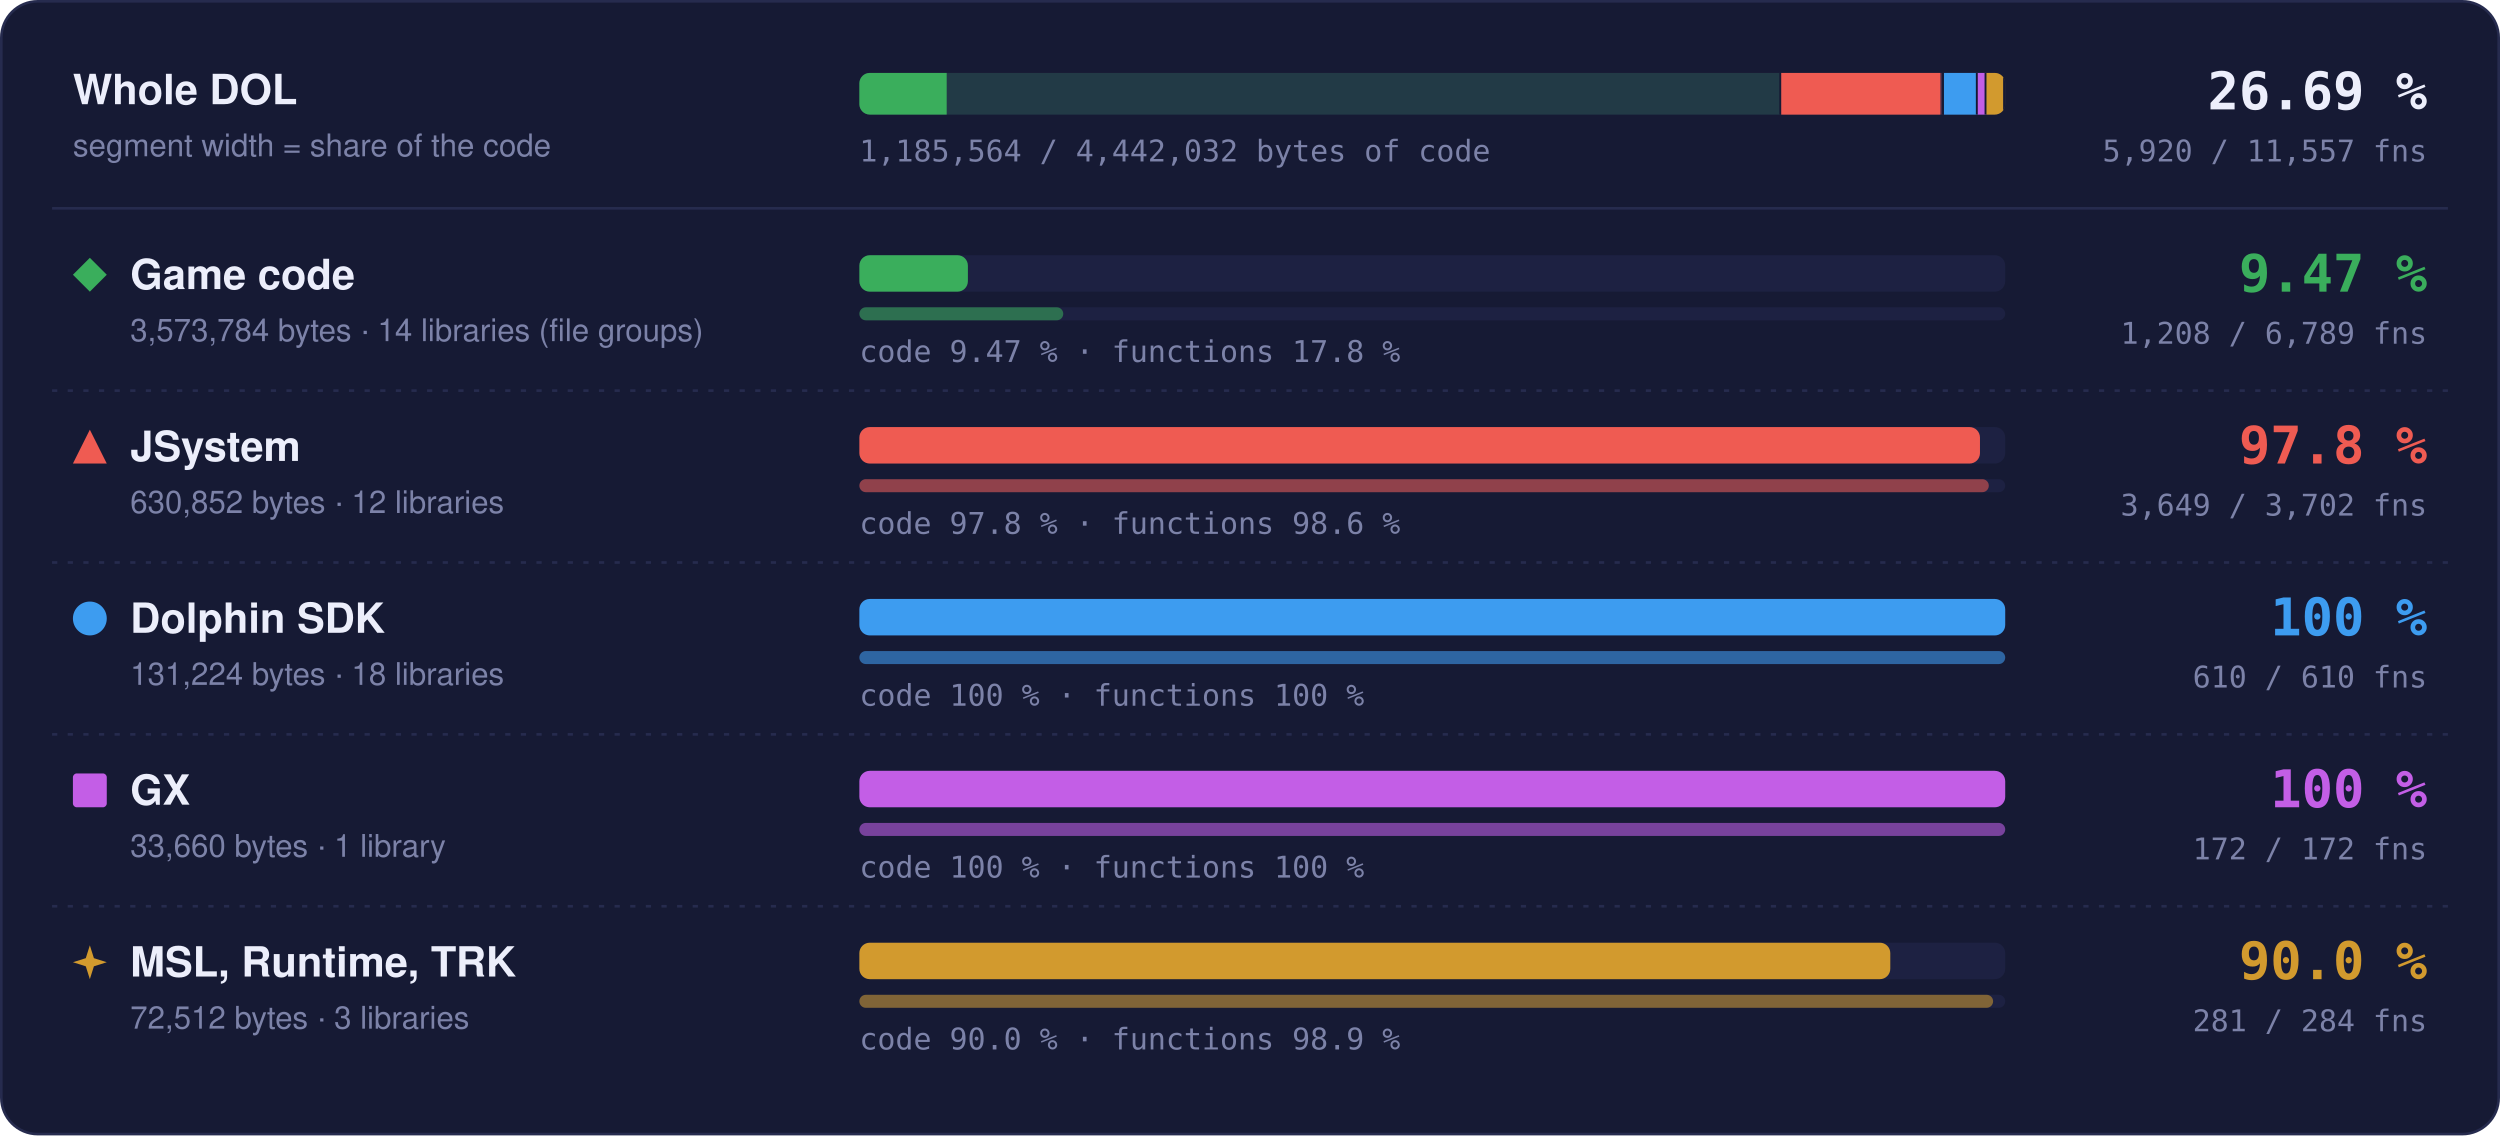
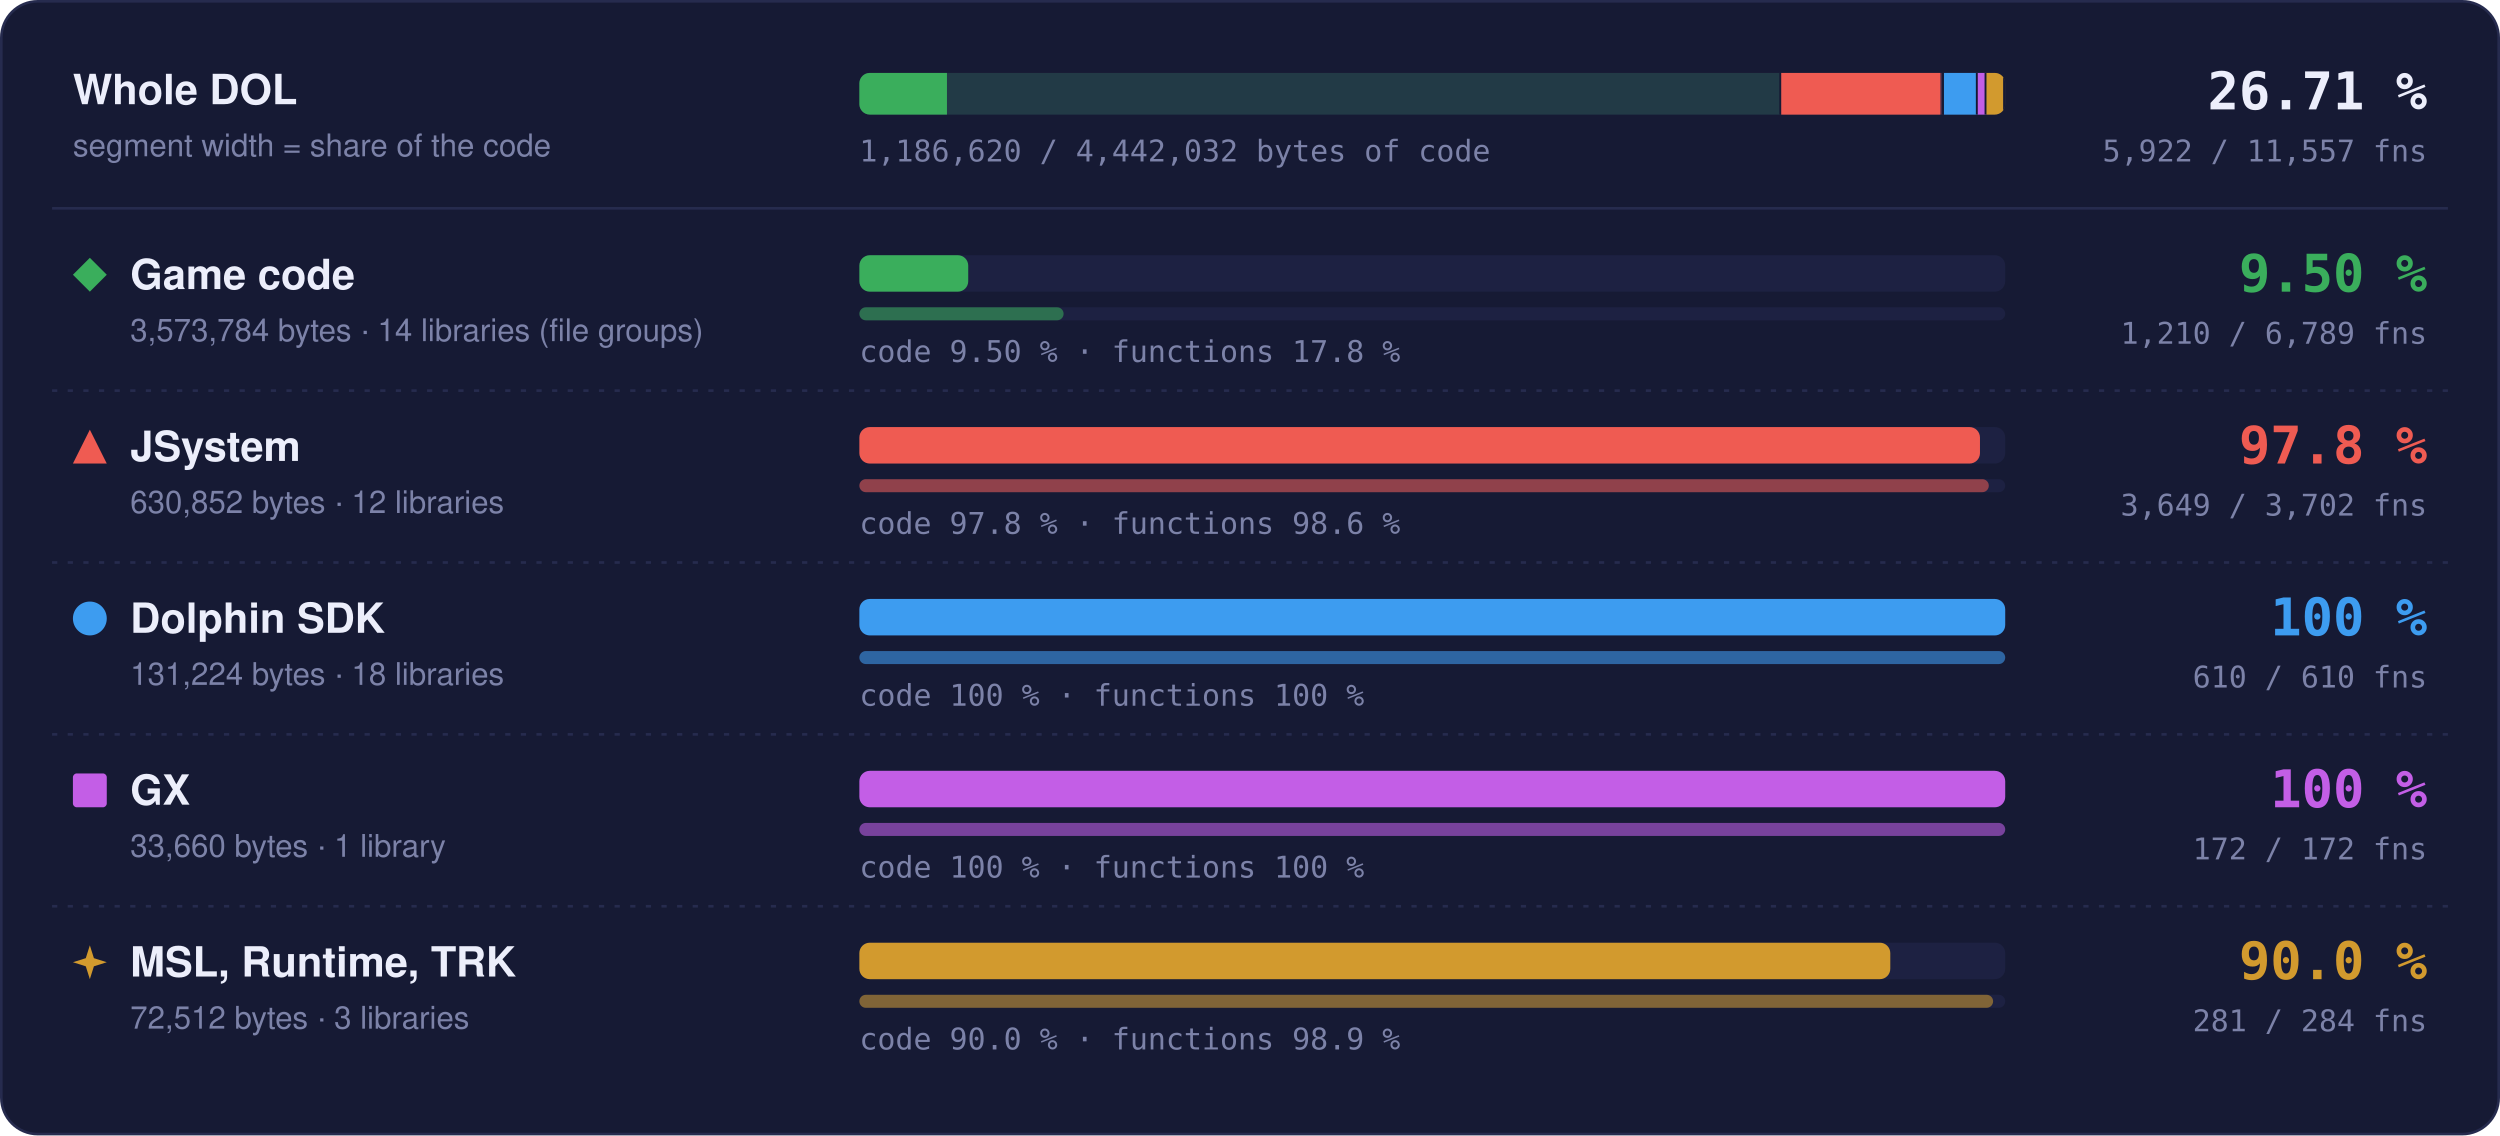
- <svg xmlns="http://www.w3.org/2000/svg" width="960" height="436" viewBox="0 0 960 436" role="img" aria-label="Matched code and functions per region: Game code 9.47 % of code, 1208 of 6789 functions; JSystem 97.8 % of code, 3649 of 3702 functions; Dolphin SDK 100 % of code, 610 of 610 functions; GX 100 % of code, 172 of 172 functions; MSL, Runtime, TRK 90.0 % of code, 281 of 284 functions">
+ <svg xmlns="http://www.w3.org/2000/svg" width="960" height="436" viewBox="0 0 960 436" role="img" aria-label="Matched code and functions per region: Game code 9.50 % of code, 1210 of 6789 functions; JSystem 97.8 % of code, 3649 of 3702 functions; Dolphin SDK 100 % of code, 610 of 610 functions; GX 100 % of code, 172 of 172 functions; MSL, Runtime, TRK 90.0 % of code, 281 of 284 functions">
  <style>text { font-family: -apple-system, BlinkMacSystemFont, 'Segoe UI', Helvetica, Arial, sans-serif; } .mono { font-family: ui-monospace, SFMono-Regular, 'SF Mono', Menlo, Consolas, monospace; } .grow { transform-box: fill-box; transform-origin: 0 50%; animation: grow 1.4s cubic-bezier(.2,.8,.2,1) both; } @keyframes grow { from { transform: scaleX(0); } } @media (prefers-reduced-motion: reduce) { * { animation: none !important; } }</style>
  <rect x="0.5" y="0.5" width="959" height="435" rx="14" fill="#161a34" stroke="#262b4e" />
  <text x="28" y="40" font-size="16" font-weight="700" fill="#eceefb">Whole DOL</text>
  <text x="28" y="60" font-size="12" fill="#7c82a8">segment width = share of the code</text>
  <rect x="330" y="28" width="440" height="16" rx="4" fill="#1d2142" />
  <clipPath id="wb">
    <rect x="330" y="28" width="440" height="16" rx="4" />
  </clipPath>
  <g clip-path="url(#wb)">
    <rect x="330.00" y="28" width="354.00" height="16" fill="#3aae5c" fill-opacity="0.18" />
-     <rect class="grow" x="330.00" y="28" width="33.53" height="16" fill="#3aae5c" />
+     <rect class="grow" x="330.00" y="28" width="33.63" height="16" fill="#3aae5c" />
    <rect x="683.25" y="28" width="1.5" height="16" fill="#161a34" />
    <rect x="684.00" y="28" width="62.49" height="16" fill="#ef5b52" fill-opacity="0.18" />
    <rect class="grow" x="684.00" y="28" width="61.11" height="16" fill="#ef5b52" />
    <rect x="745.74" y="28" width="1.5" height="16" fill="#161a34" />
    <rect x="746.49" y="28" width="13.00" height="16" fill="#3d9cf0" fill-opacity="0.18" />
    <rect class="grow" x="746.49" y="28" width="13.00" height="16" fill="#3d9cf0" />
    <rect x="758.73" y="28" width="1.5" height="16" fill="#161a34" />
    <rect x="759.48" y="28" width="3.33" height="16" fill="#c35ee6" fill-opacity="0.18" />
    <rect class="grow" x="759.48" y="28" width="3.33" height="16" fill="#c35ee6" />
    <rect x="762.07" y="28" width="1.5" height="16" fill="#161a34" />
    <rect x="762.82" y="28" width="7.18" height="16" fill="#d29a2e" fill-opacity="0.18" />
    <rect class="grow" x="762.82" y="28" width="6.46" height="16" fill="#d29a2e" />
    <rect x="769.25" y="28" width="1.5" height="16" fill="#161a34" />
  </g>
-   <text x="932" y="42" text-anchor="end" class="mono" font-size="20" font-weight="700" fill="#eceefb">26.69 %</text>
-   <text x="932" y="62" text-anchor="end" class="mono" font-size="11.5" fill="#7c82a8">5,920 / 11,557 fns</text>
-   <text x="330" y="62" class="mono" font-size="11.5" fill="#7c82a8">1,185,564 / 4,442,032 bytes of code</text>
+   <text x="932" y="42" text-anchor="end" class="mono" font-size="20" font-weight="700" fill="#eceefb">26.71 %</text>
+   <text x="932" y="62" text-anchor="end" class="mono" font-size="11.5" fill="#7c82a8">5,922 / 11,557 fns</text>
+   <text x="330" y="62" class="mono" font-size="11.5" fill="#7c82a8">1,186,620 / 4,442,032 bytes of code</text>
  <line x1="20" x2="940" y1="80" y2="80" stroke="#262b4e" />
  <g fill="#3aae5c">
    <path d="M34.5 99L41 105.5L34.5 112L28 105.5Z" />
  </g>
  <text x="50" y="111" font-size="16" font-weight="700" fill="#eceefb">Game code</text>
  <text x="50" y="131" font-size="12" fill="#7c82a8">3,573,784 bytes · 14 libraries (file groups)</text>
  <rect x="330" y="98" width="440" height="14" rx="4" fill="#1d2142" />
-   <rect class="grow" style="animation-delay:0.0s" x="330" y="98" width="41.67" height="14" rx="4" fill="#3aae5c" />
+   <rect class="grow" style="animation-delay:0.0s" x="330" y="98" width="41.80" height="14" rx="4" fill="#3aae5c" />
  <rect x="330" y="118" width="440" height="5" rx="2.5" fill="#1d2142" />
-   <rect class="grow" style="animation-delay:0.2s" x="330" y="118" width="78.29" height="5" rx="2.5" fill="#3aae5c" fill-opacity="0.55" />
-   <text x="330" y="139" class="mono" font-size="11.5" fill="#7c82a8">code 9.47 % · functions 17.8 %</text>
-   <text x="932" y="112" text-anchor="end" class="mono" font-size="20" font-weight="700" fill="#3aae5c">9.47 %</text>
-   <text x="932" y="132" text-anchor="end" class="mono" font-size="11.5" fill="#7c82a8">1,208 / 6,789 fns</text>
+   <rect class="grow" style="animation-delay:0.2s" x="330" y="118" width="78.42" height="5" rx="2.5" fill="#3aae5c" fill-opacity="0.55" />
+   <text x="330" y="139" class="mono" font-size="11.5" fill="#7c82a8">code 9.50 % · functions 17.8 %</text>
+   <text x="932" y="112" text-anchor="end" class="mono" font-size="20" font-weight="700" fill="#3aae5c">9.50 %</text>
+   <text x="932" y="132" text-anchor="end" class="mono" font-size="11.5" fill="#7c82a8">1,210 / 6,789 fns</text>
  <line x1="20" x2="940" y1="150" y2="150" stroke="#262b4e" stroke-dasharray="2 4" />
  <g fill="#ef5b52">
    <path d="M34.5 165L41 178L28 178Z" />
  </g>
  <text x="50" y="177" font-size="16" font-weight="700" fill="#eceefb">JSystem</text>
  <text x="50" y="197" font-size="12" fill="#7c82a8">630,852 bytes · 12 libraries</text>
  <rect x="330" y="164" width="440" height="14" rx="4" fill="#1d2142" />
  <rect class="grow" style="animation-delay:0.1s" x="330" y="164" width="430.31" height="14" rx="4" fill="#ef5b52" />
  <rect x="330" y="184" width="440" height="5" rx="2.5" fill="#1d2142" />
  <rect class="grow" style="animation-delay:0.3s" x="330" y="184" width="433.70" height="5" rx="2.5" fill="#ef5b52" fill-opacity="0.55" />
  <text x="330" y="205" class="mono" font-size="11.5" fill="#7c82a8">code 97.8 % · functions 98.6 %</text>
  <text x="932" y="178" text-anchor="end" class="mono" font-size="20" font-weight="700" fill="#ef5b52">97.8 %</text>
  <text x="932" y="198" text-anchor="end" class="mono" font-size="11.5" fill="#7c82a8">3,649 / 3,702 fns</text>
  <line x1="20" x2="940" y1="216" y2="216" stroke="#262b4e" stroke-dasharray="2 4" />
  <g fill="#3d9cf0">
    <circle cx="34.5" cy="237.5" r="6.5" />
  </g>
  <text x="50" y="243" font-size="16" font-weight="700" fill="#eceefb">Dolphin SDK</text>
  <text x="50" y="263" font-size="12" fill="#7c82a8">131,224 bytes · 18 libraries</text>
  <rect x="330" y="230" width="440" height="14" rx="4" fill="#1d2142" />
  <rect class="grow" style="animation-delay:0.2s" x="330" y="230" width="440.00" height="14" rx="4" fill="#3d9cf0" />
  <rect x="330" y="250" width="440" height="5" rx="2.5" fill="#1d2142" />
  <rect class="grow" style="animation-delay:0.4s" x="330" y="250" width="440.00" height="5" rx="2.5" fill="#3d9cf0" fill-opacity="0.55" />
  <text x="330" y="271" class="mono" font-size="11.5" fill="#7c82a8">code 100 % · functions 100 %</text>
  <text x="932" y="244" text-anchor="end" class="mono" font-size="20" font-weight="700" fill="#3d9cf0">100 %</text>
  <text x="932" y="264" text-anchor="end" class="mono" font-size="11.5" fill="#7c82a8">610 / 610 fns</text>
  <line x1="20" x2="940" y1="282" y2="282" stroke="#262b4e" stroke-dasharray="2 4" />
  <g fill="#c35ee6">
    <rect x="28" y="297" width="13" height="13" rx="1.5" />
  </g>
  <text x="50" y="309" font-size="16" font-weight="700" fill="#eceefb">GX</text>
  <text x="50" y="329" font-size="12" fill="#7c82a8">33,660 bytes · 1 library</text>
  <rect x="330" y="296" width="440" height="14" rx="4" fill="#1d2142" />
  <rect class="grow" style="animation-delay:0.3s" x="330" y="296" width="440.00" height="14" rx="4" fill="#c35ee6" />
  <rect x="330" y="316" width="440" height="5" rx="2.5" fill="#1d2142" />
  <rect class="grow" style="animation-delay:0.5s" x="330" y="316" width="440.00" height="5" rx="2.5" fill="#c35ee6" fill-opacity="0.55" />
  <text x="330" y="337" class="mono" font-size="11.5" fill="#7c82a8">code 100 % · functions 100 %</text>
  <text x="932" y="310" text-anchor="end" class="mono" font-size="20" font-weight="700" fill="#c35ee6">100 %</text>
  <text x="932" y="330" text-anchor="end" class="mono" font-size="11.5" fill="#7c82a8">172 / 172 fns</text>
  <line x1="20" x2="940" y1="348" y2="348" stroke="#262b4e" stroke-dasharray="2 4" />
  <g fill="#d29a2e">
    <path d="M34.5 363L36.06 367.94L41 369.5L36.06 371.06L34.5 376L32.94 371.06L28 369.5L32.94 367.94Z" />
  </g>
  <text x="50" y="375" font-size="16" font-weight="700" fill="#eceefb">MSL, Runtime, TRK</text>
  <text x="50" y="395" font-size="12" fill="#7c82a8">72,512 bytes · 3 libraries</text>
  <rect x="330" y="362" width="440" height="14" rx="4" fill="#1d2142" />
  <rect class="grow" style="animation-delay:0.4s" x="330" y="362" width="395.87" height="14" rx="4" fill="#d29a2e" />
  <rect x="330" y="382" width="440" height="5" rx="2.5" fill="#1d2142" />
  <rect class="grow" style="animation-delay:0.6s" x="330" y="382" width="435.35" height="5" rx="2.5" fill="#d29a2e" fill-opacity="0.55" />
  <text x="330" y="403" class="mono" font-size="11.5" fill="#7c82a8">code 90.0 % · functions 98.9 %</text>
  <text x="932" y="376" text-anchor="end" class="mono" font-size="20" font-weight="700" fill="#d29a2e">90.0 %</text>
  <text x="932" y="396" text-anchor="end" class="mono" font-size="11.5" fill="#7c82a8">281 / 284 fns</text>
</svg>
